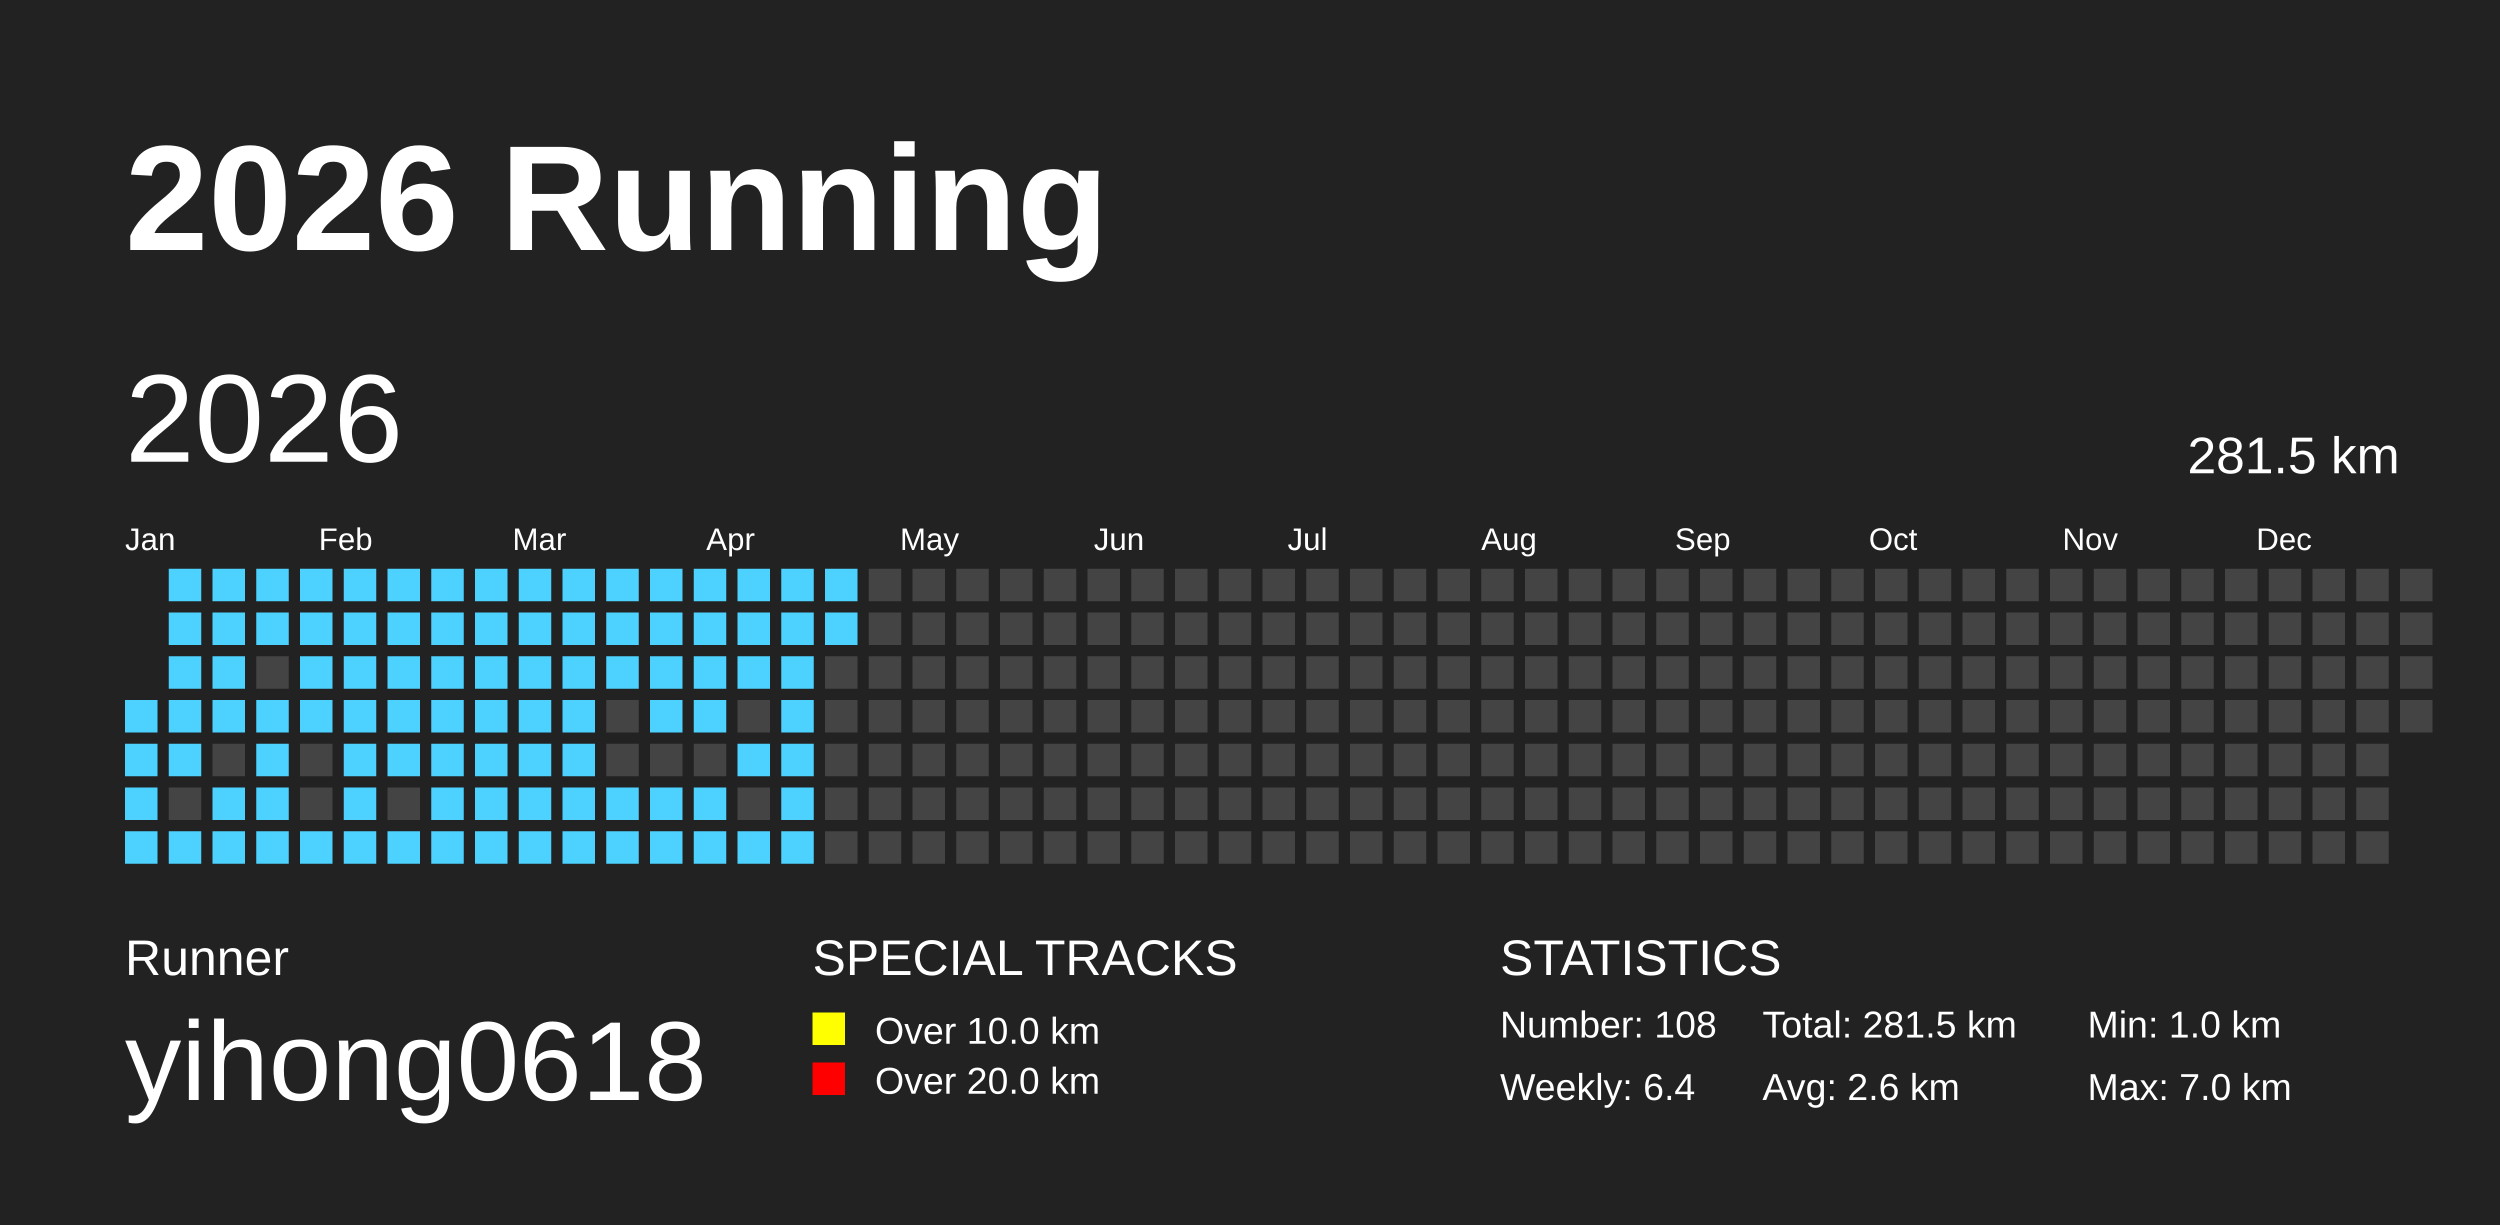
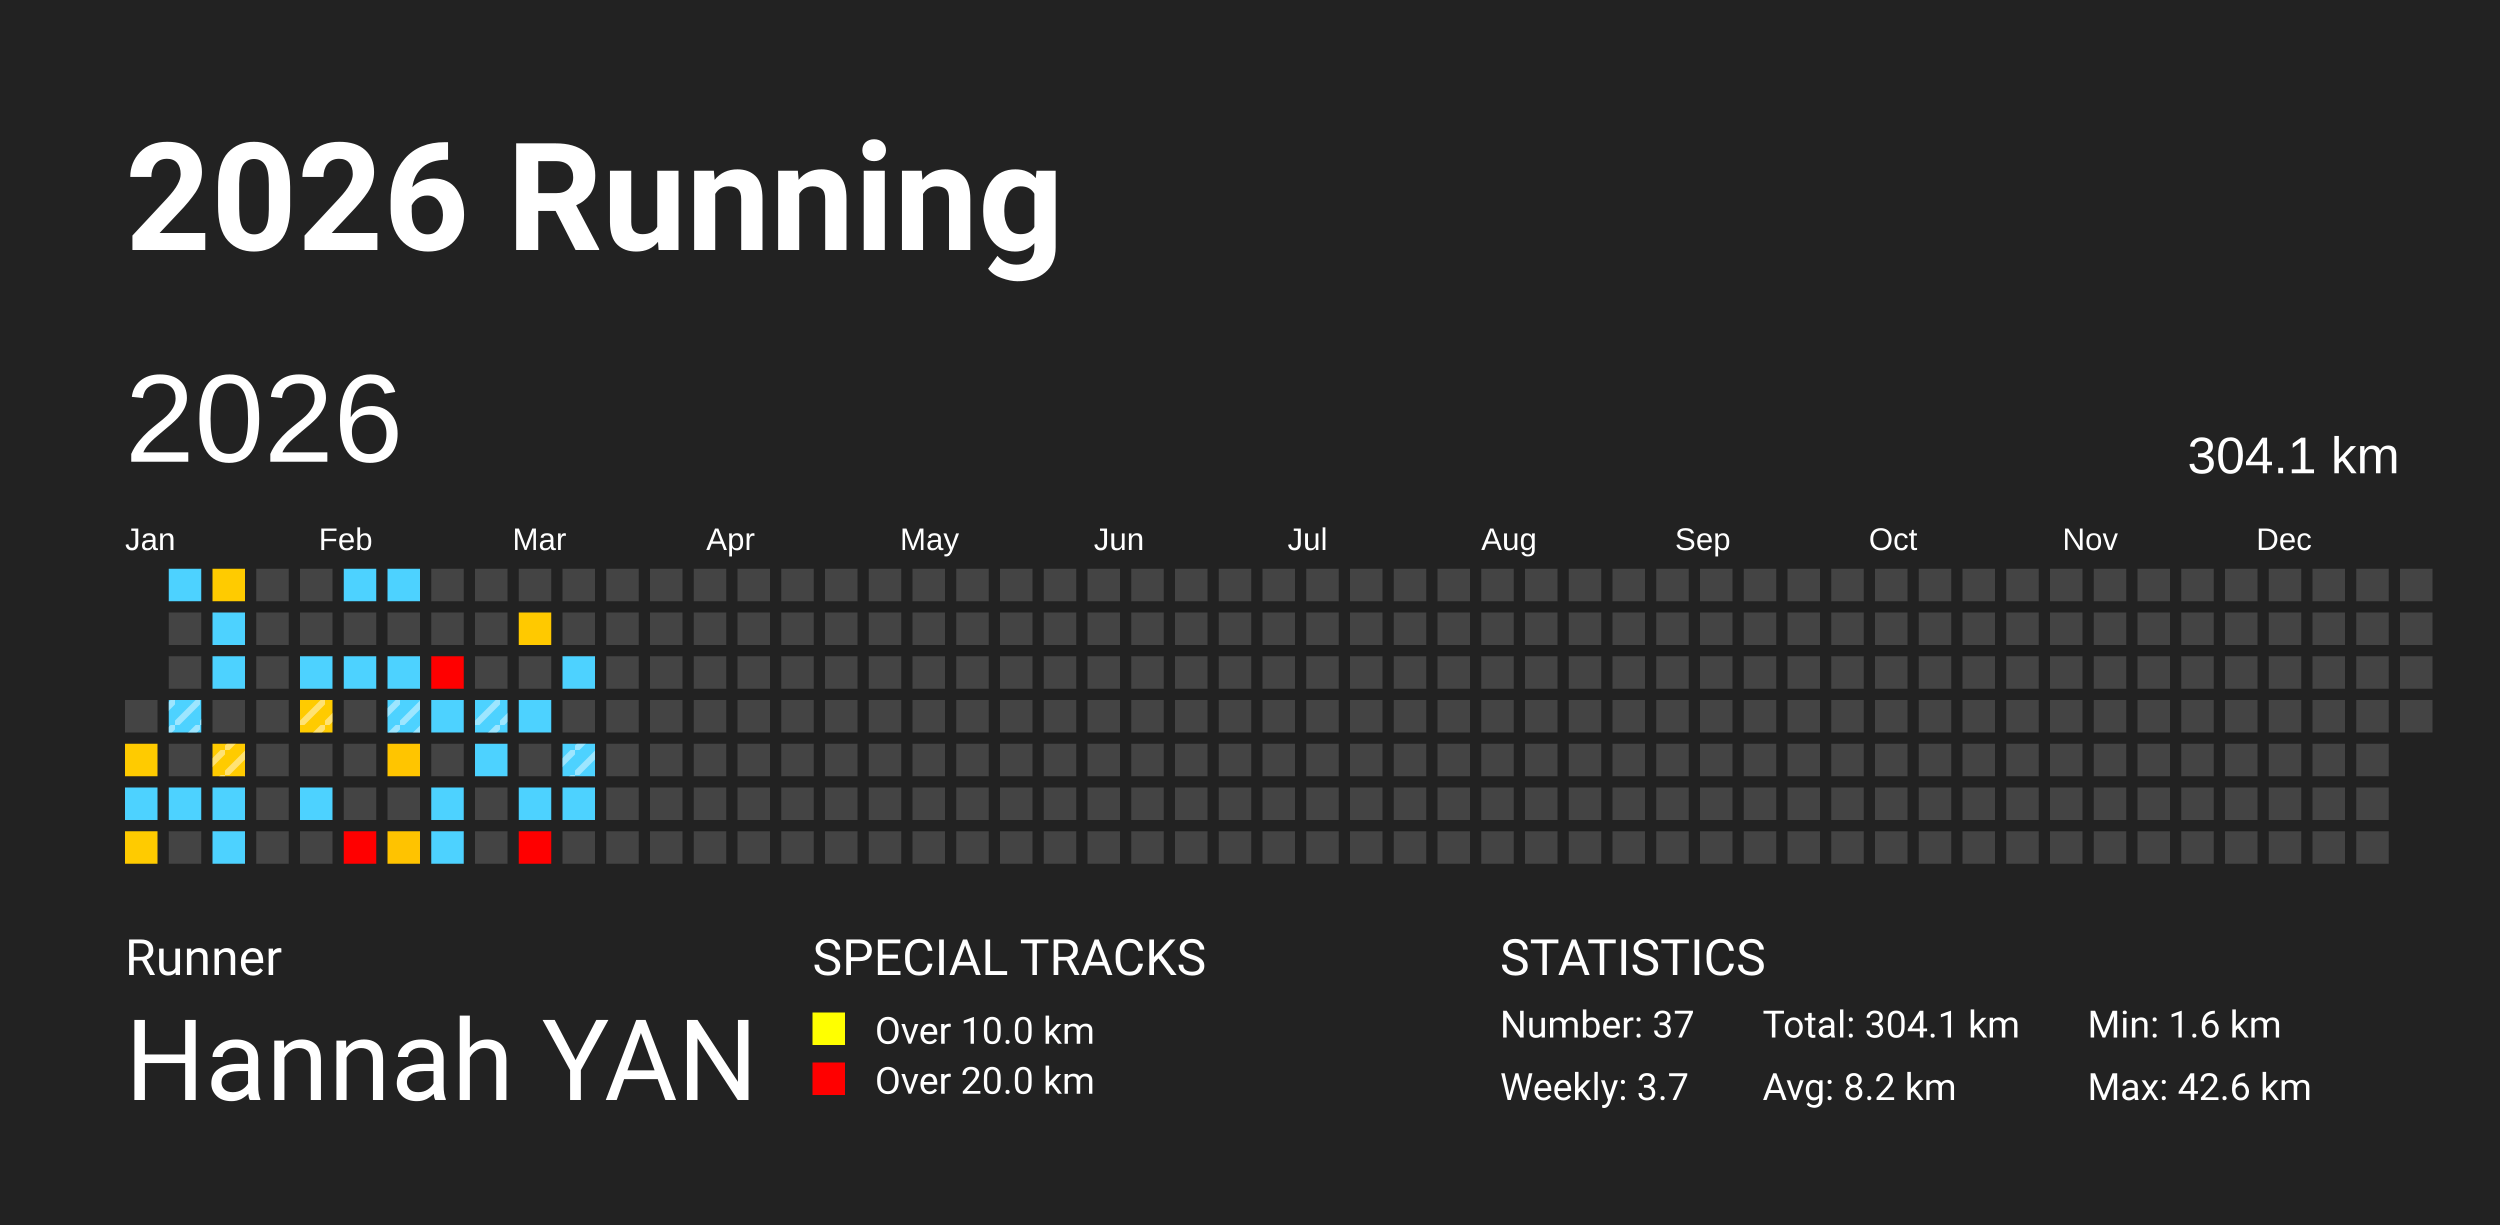
<svg xmlns="http://www.w3.org/2000/svg" baseProfile="full" height="98mm" version="1.1" viewBox="0,0,200,98" width="200mm">
-   <defs />
+   <defs>
+     <pattern height="2" id="indoor-stripe" patternUnits="userSpaceOnUse" width="2">
+       <line stroke="white" stroke-opacity="0.45" stroke-width="0.5" x1="0" x2="2" y1="2" y2="0" />
+     </pattern>
+   </defs>
  <rect fill="#222222" height="98" width="200" x="0" y="0" />
-   <text fill="#FFFFFF" style="font-size:12px; font-family:Arial; font-weight:bold;" x="10" y="20">2026 Running</text>
-   <text fill="#FFFFFF" style="font-size:4px; font-family:Arial" x="10" y="78">Runner</text>
-   <text fill="#FFFFFF" style="font-size:9px; font-family:Arial" x="10" y="88">yihong0618</text>
-   <text fill="#FFFFFF" style="font-size:4px; font-family:Arial" x="65" y="78">SPECIAL TRACKS</text>
+   <text fill="#FFFFFF" style="font-size:12px; font-family:-apple-system, BlinkMacSystemFont, 'Segoe UI', Roboto, 'Helvetica Neue', Arial, sans-serif; font-weight:bold;" x="10" y="20">2026 Running</text>
+   <text fill="#FFFFFF" style="font-size:4px; font-family:-apple-system, BlinkMacSystemFont, 'Segoe UI', Roboto, 'Helvetica Neue', Arial, sans-serif;" x="10" y="78">Runner</text>
+   <text fill="#FFFFFF" style="font-size:9px; font-family:-apple-system, BlinkMacSystemFont, 'Segoe UI', Roboto, 'Helvetica Neue', Arial, sans-serif;" x="10" y="88">Hannah YAN</text>
+   <text fill="#FFFFFF" style="font-size:4px; font-family:-apple-system, BlinkMacSystemFont, 'Segoe UI', Roboto, 'Helvetica Neue', Arial, sans-serif;" x="65" y="78">SPECIAL TRACKS</text>
  <rect fill="yellow" height="2.6" width="2.6" x="65" y="81" />
-   <text fill="#FFFFFF" style="font-size:3px; font-family:Arial" x="70" y="83.5">Over 10.0 km</text>
+   <text fill="#FFFFFF" style="font-size:3px; font-family:-apple-system, BlinkMacSystemFont, 'Segoe UI', Roboto, 'Helvetica Neue', Arial, sans-serif;" x="70" y="83.5">Over 10.0 km</text>
  <rect fill="red" height="2.6" width="2.6" x="65" y="85" />
-   <text fill="#FFFFFF" style="font-size:3px; font-family:Arial" x="70" y="87.5">Over 20.0 km</text>
-   <text fill="#FFFFFF" style="font-size:4px; font-family:Arial" x="120" y="78">STATISTICS</text>
-   <text fill="#FFFFFF" style="font-size:3px; font-family:Arial" x="120" y="83">Number: 108</text>
-   <text fill="#FFFFFF" style="font-size:3px; font-family:Arial" x="120" y="88">Weekly: 6.4</text>
-   <text fill="#FFFFFF" style="font-size:3px; font-family:Arial" x="141" y="83">Total: 281.5 km</text>
-   <text fill="#FFFFFF" style="font-size:3px; font-family:Arial" x="141" y="88">Avg: 2.6 km</text>
-   <text fill="#FFFFFF" style="font-size:3px; font-family:Arial" x="167" y="83">Min: 1.0 km</text>
-   <text fill="#FFFFFF" style="font-size:3px; font-family:Arial" x="167" y="88">Max: 7.0 km</text>
+   <text fill="#FFFFFF" style="font-size:3px; font-family:-apple-system, BlinkMacSystemFont, 'Segoe UI', Roboto, 'Helvetica Neue', Arial, sans-serif;" x="70" y="87.5">Over 20.0 km</text>
+   <text fill="#FFFFFF" style="font-size:4px; font-family:-apple-system, BlinkMacSystemFont, 'Segoe UI', Roboto, 'Helvetica Neue', Arial, sans-serif;" x="120" y="78">STATISTICS</text>
+   <text fill="#FFFFFF" style="font-size:3px; font-family:-apple-system, BlinkMacSystemFont, 'Segoe UI', Roboto, 'Helvetica Neue', Arial, sans-serif;" x="120" y="83">Number: 37</text>
+   <text fill="#FFFFFF" style="font-size:3px; font-family:-apple-system, BlinkMacSystemFont, 'Segoe UI', Roboto, 'Helvetica Neue', Arial, sans-serif;" x="120" y="88">Weekly: 3.7</text>
+   <text fill="#FFFFFF" style="font-size:3px; font-family:-apple-system, BlinkMacSystemFont, 'Segoe UI', Roboto, 'Helvetica Neue', Arial, sans-serif;" x="141" y="83">Total: 304.1 km</text>
+   <text fill="#FFFFFF" style="font-size:3px; font-family:-apple-system, BlinkMacSystemFont, 'Segoe UI', Roboto, 'Helvetica Neue', Arial, sans-serif;" x="141" y="88">Avg: 8.2 km</text>
+   <text fill="#FFFFFF" style="font-size:3px; font-family:-apple-system, BlinkMacSystemFont, 'Segoe UI', Roboto, 'Helvetica Neue', Arial, sans-serif;" x="167" y="83">Min: 1.6 km</text>
+   <text fill="#FFFFFF" style="font-size:3px; font-family:-apple-system, BlinkMacSystemFont, 'Segoe UI', Roboto, 'Helvetica Neue', Arial, sans-serif;" x="167" y="88">Max: 42.6 km</text>
  <text dominant-baseline="hanging" fill="#FFFFFF" style="font-size:10.0px; font-family:Arial;" x="10" y="30">2026</text>
-   <text dominant-baseline="hanging" fill="#FFFFFF" style="font-size:4.125px; font-family:Arial;" x="175" y="35">281.5 km</text>
+   <text dominant-baseline="hanging" fill="#FFFFFF" style="font-size:4.125px; font-family:Arial;" x="175" y="35">304.1 km</text>
  <text fill="#FFFFFF" style="font-size:2.5px; font-family:Arial" x="10.0" y="44">Jan</text>
  <text fill="#FFFFFF" style="font-size:2.5px; font-family:Arial" x="25.5" y="44">Feb</text>
  <text fill="#FFFFFF" style="font-size:2.5px; font-family:Arial" x="41.0" y="44">Mar</text>
  <text fill="#FFFFFF" style="font-size:2.5px; font-family:Arial" x="56.5" y="44">Apr</text>
  <text fill="#FFFFFF" style="font-size:2.5px; font-family:Arial" x="72.0" y="44">May</text>
  <text fill="#FFFFFF" style="font-size:2.5px; font-family:Arial" x="87.5" y="44">Jun</text>
  <text fill="#FFFFFF" style="font-size:2.5px; font-family:Arial" x="103.0" y="44">Jul</text>
  <text fill="#FFFFFF" style="font-size:2.5px; font-family:Arial" x="118.5" y="44">Aug</text>
  <text fill="#FFFFFF" style="font-size:2.5px; font-family:Arial" x="134.0" y="44">Sep</text>
  <text fill="#FFFFFF" style="font-size:2.5px; font-family:Arial" x="149.5" y="44">Oct</text>
  <text fill="#FFFFFF" style="font-size:2.5px; font-family:Arial" x="165.0" y="44">Nov</text>
  <text fill="#FFFFFF" style="font-size:2.5px; font-family:Arial" x="180.5" y="44">Dec</text>
-   <rect fill="#4DD2FF" height="2.6" width="2.6" x="10.0" y="56.0" />
-   <rect fill="#4DD2FF" height="2.6" width="2.6" x="10.0" y="59.5" />
-   <rect fill="#4DD2FF" height="2.6" width="2.6" x="10.0" y="63.0" />
-   <rect fill="#4DD2FF" height="2.6" width="2.6" x="10.0" y="66.5" />
-   <rect fill="#4DD2FF" height="2.6" width="2.6" x="13.5" y="45.5" />
-   <rect fill="#4DD2FF" height="2.6" width="2.6" x="13.5" y="49.0" />
-   <rect fill="#4DD2FF" height="2.6" width="2.6" x="13.5" y="52.5" />
-   <rect fill="#4DD2FF" height="2.6" width="2.6" x="13.5" y="56.0" />
-   <rect fill="#4DD2FF" height="2.6" width="2.6" x="13.5" y="59.5" />
-   <rect fill="#444444" height="2.6" width="2.6" x="13.5" y="63.0" />
-   <rect fill="#4DD2FF" height="2.6" width="2.6" x="13.5" y="66.5" />
-   <rect fill="#4DD2FF" height="2.6" width="2.6" x="17.0" y="45.5" />
-   <rect fill="#4DD2FF" height="2.6" width="2.6" x="17.0" y="49.0" />
-   <rect fill="#4DD2FF" height="2.6" width="2.6" x="17.0" y="52.5" />
-   <rect fill="#4DD2FF" height="2.6" width="2.6" x="17.0" y="56.0" />
-   <rect fill="#444444" height="2.6" width="2.6" x="17.0" y="59.5" />
-   <rect fill="#4DD2FF" height="2.6" width="2.6" x="17.0" y="63.0" />
-   <rect fill="#4DD2FF" height="2.6" width="2.6" x="17.0" y="66.5" />
-   <rect fill="#4DD2FF" height="2.6" width="2.6" x="20.5" y="45.5" />
-   <rect fill="#4DD2FF" height="2.6" width="2.6" x="20.5" y="49.0" />
+   <rect fill="#444444" height="2.6" width="2.6" x="10.0" y="56.0" />
+   <rect fill="#ffcb00" height="2.6" width="2.6" x="10.0" y="59.5" />
+   <rect fill="#4dd2ff" height="2.6" width="2.6" x="10.0" y="63.0" />
+   <rect fill="#ffcb00" height="2.6" width="2.6" x="10.0" y="66.5" />
+   <rect fill="#4dd2ff" height="2.6" width="2.6" x="13.5" y="45.5" />
+   <rect fill="#444444" height="2.6" width="2.6" x="13.5" y="49.0" />
+   <rect fill="#444444" height="2.6" width="2.6" x="13.5" y="52.5" />
+   <rect fill="#4dd2ff" height="2.6" width="2.6" x="13.5" y="56.0" />
+   <rect fill="url(#indoor-stripe)" height="2.6" style="pointer-events: none;" width="2.6" x="13.5" y="56.0" />
+   <rect fill="#444444" height="2.6" width="2.6" x="13.5" y="59.5" />
+   <rect fill="#4dd2ff" height="2.6" width="2.6" x="13.5" y="63.0" />
+   <rect fill="#444444" height="2.6" width="2.6" x="13.5" y="66.5" />
+   <rect fill="#ffcb00" height="2.6" width="2.6" x="17.0" y="45.5" />
+   <rect fill="#4dd2ff" height="2.6" width="2.6" x="17.0" y="49.0" />
+   <rect fill="#4dd2ff" height="2.6" width="2.6" x="17.0" y="52.5" />
+   <rect fill="#444444" height="2.6" width="2.6" x="17.0" y="56.0" />
+   <rect fill="#ffcb00" height="2.6" width="2.6" x="17.0" y="59.5" />
+   <rect fill="url(#indoor-stripe)" height="2.6" style="pointer-events: none;" width="2.6" x="17.0" y="59.5" />
+   <rect fill="#4dd2ff" height="2.6" width="2.6" x="17.0" y="63.0" />
+   <rect fill="#4dd2ff" height="2.6" width="2.6" x="17.0" y="66.5" />
+   <rect fill="#444444" height="2.6" width="2.6" x="20.5" y="45.5" />
+   <rect fill="#444444" height="2.6" width="2.6" x="20.5" y="49.0" />
  <rect fill="#444444" height="2.6" width="2.6" x="20.5" y="52.5" />
-   <rect fill="#4DD2FF" height="2.6" width="2.6" x="20.5" y="56.0" />
-   <rect fill="#4DD2FF" height="2.6" width="2.6" x="20.5" y="59.5" />
-   <rect fill="#4DD2FF" height="2.6" width="2.6" x="20.5" y="63.0" />
-   <rect fill="#4DD2FF" height="2.6" width="2.6" x="20.5" y="66.5" />
-   <rect fill="#4DD2FF" height="2.6" width="2.6" x="24.0" y="45.5" />
-   <rect fill="#4DD2FF" height="2.6" width="2.6" x="24.0" y="49.0" />
-   <rect fill="#4DD2FF" height="2.6" width="2.6" x="24.0" y="52.5" />
-   <rect fill="#4DD2FF" height="2.6" width="2.6" x="24.0" y="56.0" />
+   <rect fill="#444444" height="2.6" width="2.6" x="20.5" y="56.0" />
+   <rect fill="#444444" height="2.6" width="2.6" x="20.5" y="59.5" />
+   <rect fill="#444444" height="2.6" width="2.6" x="20.5" y="63.0" />
+   <rect fill="#444444" height="2.6" width="2.6" x="20.5" y="66.5" />
+   <rect fill="#444444" height="2.6" width="2.6" x="24.0" y="45.5" />
+   <rect fill="#444444" height="2.6" width="2.6" x="24.0" y="49.0" />
+   <rect fill="#4dd2ff" height="2.6" width="2.6" x="24.0" y="52.5" />
+   <rect fill="#ffcb00" height="2.6" width="2.6" x="24.0" y="56.0" />
+   <rect fill="url(#indoor-stripe)" height="2.6" style="pointer-events: none;" width="2.6" x="24.0" y="56.0" />
  <rect fill="#444444" height="2.6" width="2.6" x="24.0" y="59.5" />
-   <rect fill="#444444" height="2.6" width="2.6" x="24.0" y="63.0" />
-   <rect fill="#4DD2FF" height="2.6" width="2.6" x="24.0" y="66.5" />
-   <rect fill="#4DD2FF" height="2.6" width="2.6" x="27.5" y="45.5" />
-   <rect fill="#4DD2FF" height="2.6" width="2.6" x="27.5" y="49.0" />
-   <rect fill="#4DD2FF" height="2.6" width="2.6" x="27.5" y="52.5" />
-   <rect fill="#4DD2FF" height="2.6" width="2.6" x="27.5" y="56.0" />
-   <rect fill="#4DD2FF" height="2.6" width="2.6" x="27.5" y="59.5" />
-   <rect fill="#4DD2FF" height="2.6" width="2.6" x="27.5" y="63.0" />
-   <rect fill="#4DD2FF" height="2.6" width="2.6" x="27.5" y="66.5" />
-   <rect fill="#4DD2FF" height="2.6" width="2.6" x="31.0" y="45.5" />
-   <rect fill="#4DD2FF" height="2.6" width="2.6" x="31.0" y="49.0" />
-   <rect fill="#4DD2FF" height="2.6" width="2.6" x="31.0" y="52.5" />
-   <rect fill="#4DD2FF" height="2.6" width="2.6" x="31.0" y="56.0" />
-   <rect fill="#4DD2FF" height="2.6" width="2.6" x="31.0" y="59.5" />
+   <rect fill="#4dd2ff" height="2.6" width="2.6" x="24.0" y="63.0" />
+   <rect fill="#444444" height="2.6" width="2.6" x="24.0" y="66.5" />
+   <rect fill="#4dd2ff" height="2.6" width="2.6" x="27.5" y="45.5" />
+   <rect fill="#444444" height="2.6" width="2.6" x="27.5" y="49.0" />
+   <rect fill="#4dd2ff" height="2.6" width="2.6" x="27.5" y="52.5" />
+   <rect fill="#444444" height="2.6" width="2.6" x="27.5" y="56.0" />
+   <rect fill="#444444" height="2.6" width="2.6" x="27.5" y="59.5" />
+   <rect fill="#444444" height="2.6" width="2.6" x="27.5" y="63.0" />
+   <rect fill="red" height="2.6" width="2.6" x="27.5" y="66.5" />
+   <rect fill="#4dd2ff" height="2.6" width="2.6" x="31.0" y="45.5" />
+   <rect fill="#444444" height="2.6" width="2.6" x="31.0" y="49.0" />
+   <rect fill="#4dd2ff" height="2.6" width="2.6" x="31.0" y="52.5" />
+   <rect fill="#4dd2ff" height="2.6" width="2.6" x="31.0" y="56.0" />
+   <rect fill="url(#indoor-stripe)" height="2.6" style="pointer-events: none;" width="2.6" x="31.0" y="56.0" />
+   <rect fill="#ffc500" height="2.6" width="2.6" x="31.0" y="59.5" />
  <rect fill="#444444" height="2.6" width="2.6" x="31.0" y="63.0" />
-   <rect fill="#4DD2FF" height="2.6" width="2.6" x="31.0" y="66.5" />
-   <rect fill="#4DD2FF" height="2.6" width="2.6" x="34.5" y="45.5" />
-   <rect fill="#4DD2FF" height="2.6" width="2.6" x="34.5" y="49.0" />
-   <rect fill="#4DD2FF" height="2.6" width="2.6" x="34.5" y="52.5" />
-   <rect fill="#4DD2FF" height="2.6" width="2.6" x="34.5" y="56.0" />
-   <rect fill="#4DD2FF" height="2.6" width="2.6" x="34.5" y="59.5" />
-   <rect fill="#4DD2FF" height="2.6" width="2.6" x="34.5" y="63.0" />
-   <rect fill="#4DD2FF" height="2.6" width="2.6" x="34.5" y="66.5" />
-   <rect fill="#4DD2FF" height="2.6" width="2.6" x="38.0" y="45.5" />
-   <rect fill="#4DD2FF" height="2.6" width="2.6" x="38.0" y="49.0" />
-   <rect fill="#4DD2FF" height="2.6" width="2.6" x="38.0" y="52.5" />
-   <rect fill="#4DD2FF" height="2.6" width="2.6" x="38.0" y="56.0" />
-   <rect fill="#4DD2FF" height="2.6" width="2.6" x="38.0" y="59.5" />
-   <rect fill="#4DD2FF" height="2.6" width="2.6" x="38.0" y="63.0" />
-   <rect fill="#4DD2FF" height="2.6" width="2.6" x="38.0" y="66.5" />
-   <rect fill="#4DD2FF" height="2.6" width="2.6" x="41.5" y="45.5" />
-   <rect fill="#4DD2FF" height="2.6" width="2.6" x="41.5" y="49.0" />
-   <rect fill="#4DD2FF" height="2.6" width="2.6" x="41.5" y="52.5" />
-   <rect fill="#4DD2FF" height="2.6" width="2.6" x="41.5" y="56.0" />
-   <rect fill="#4DD2FF" height="2.6" width="2.6" x="41.5" y="59.5" />
-   <rect fill="#4DD2FF" height="2.6" width="2.6" x="41.5" y="63.0" />
-   <rect fill="#4DD2FF" height="2.6" width="2.6" x="41.5" y="66.5" />
-   <rect fill="#4DD2FF" height="2.6" width="2.6" x="45.0" y="45.5" />
-   <rect fill="#4DD2FF" height="2.6" width="2.6" x="45.0" y="49.0" />
-   <rect fill="#4DD2FF" height="2.6" width="2.6" x="45.0" y="52.5" />
-   <rect fill="#4DD2FF" height="2.6" width="2.6" x="45.0" y="56.0" />
-   <rect fill="#4DD2FF" height="2.6" width="2.6" x="45.0" y="59.5" />
-   <rect fill="#4DD2FF" height="2.6" width="2.6" x="45.0" y="63.0" />
-   <rect fill="#4DD2FF" height="2.6" width="2.6" x="45.0" y="66.5" />
-   <rect fill="#4DD2FF" height="2.6" width="2.6" x="48.5" y="45.5" />
-   <rect fill="#4DD2FF" height="2.6" width="2.6" x="48.5" y="49.0" />
-   <rect fill="#4DD2FF" height="2.6" width="2.6" x="48.5" y="52.5" />
+   <rect fill="#ffc300" height="2.6" width="2.6" x="31.0" y="66.5" />
+   <rect fill="#444444" height="2.6" width="2.6" x="34.5" y="45.5" />
+   <rect fill="#444444" height="2.6" width="2.6" x="34.5" y="49.0" />
+   <rect fill="red" height="2.6" width="2.6" x="34.5" y="52.5" />
+   <rect fill="#4dd2ff" height="2.6" width="2.6" x="34.5" y="56.0" />
+   <rect fill="#444444" height="2.6" width="2.6" x="34.5" y="59.5" />
+   <rect fill="#4dd2ff" height="2.6" width="2.6" x="34.5" y="63.0" />
+   <rect fill="#4dd2ff" height="2.6" width="2.6" x="34.5" y="66.5" />
+   <rect fill="#444444" height="2.6" width="2.6" x="38.0" y="45.5" />
+   <rect fill="#444444" height="2.6" width="2.6" x="38.0" y="49.0" />
+   <rect fill="#444444" height="2.6" width="2.6" x="38.0" y="52.5" />
+   <rect fill="#4dd2ff" height="2.6" width="2.6" x="38.0" y="56.0" />
+   <rect fill="url(#indoor-stripe)" height="2.6" style="pointer-events: none;" width="2.6" x="38.0" y="56.0" />
+   <rect fill="#4dd2ff" height="2.6" width="2.6" x="38.0" y="59.5" />
+   <rect fill="#444444" height="2.6" width="2.6" x="38.0" y="63.0" />
+   <rect fill="#444444" height="2.6" width="2.6" x="38.0" y="66.5" />
+   <rect fill="#444444" height="2.6" width="2.6" x="41.5" y="45.5" />
+   <rect fill="#ffc900" height="2.6" width="2.6" x="41.5" y="49.0" />
+   <rect fill="#444444" height="2.6" width="2.6" x="41.5" y="52.5" />
+   <rect fill="#4dd2ff" height="2.6" width="2.6" x="41.5" y="56.0" />
+   <rect fill="#444444" height="2.6" width="2.6" x="41.5" y="59.5" />
+   <rect fill="#4dd2ff" height="2.6" width="2.6" x="41.5" y="63.0" />
+   <rect fill="red" height="2.6" width="2.6" x="41.5" y="66.5" />
+   <rect fill="#444444" height="2.6" width="2.6" x="45.0" y="45.5" />
+   <rect fill="#444444" height="2.6" width="2.6" x="45.0" y="49.0" />
+   <rect fill="#4dd2ff" height="2.6" width="2.6" x="45.0" y="52.5" />
+   <rect fill="#444444" height="2.6" width="2.6" x="45.0" y="56.0" />
+   <rect fill="#4dd2ff" height="2.6" width="2.6" x="45.0" y="59.5" />
+   <rect fill="url(#indoor-stripe)" height="2.6" style="pointer-events: none;" width="2.6" x="45.0" y="59.5" />
+   <rect fill="#4dd2ff" height="2.6" width="2.6" x="45.0" y="63.0" />
+   <rect fill="#444444" height="2.6" width="2.6" x="45.0" y="66.5" />
+   <rect fill="#444444" height="2.6" width="2.6" x="48.5" y="45.5" />
+   <rect fill="#444444" height="2.6" width="2.6" x="48.5" y="49.0" />
+   <rect fill="#444444" height="2.6" width="2.6" x="48.5" y="52.5" />
  <rect fill="#444444" height="2.6" width="2.6" x="48.5" y="56.0" />
  <rect fill="#444444" height="2.6" width="2.6" x="48.5" y="59.5" />
-   <rect fill="#4DD2FF" height="2.6" width="2.6" x="48.5" y="63.0" />
-   <rect fill="#4DD2FF" height="2.6" width="2.6" x="48.5" y="66.5" />
-   <rect fill="#4DD2FF" height="2.6" width="2.6" x="52.0" y="45.5" />
-   <rect fill="#4DD2FF" height="2.6" width="2.6" x="52.0" y="49.0" />
-   <rect fill="#4DD2FF" height="2.6" width="2.6" x="52.0" y="52.5" />
-   <rect fill="#4DD2FF" height="2.6" width="2.6" x="52.0" y="56.0" />
+   <rect fill="#444444" height="2.6" width="2.6" x="48.5" y="63.0" />
+   <rect fill="#444444" height="2.6" width="2.6" x="48.5" y="66.5" />
+   <rect fill="#444444" height="2.6" width="2.6" x="52.0" y="45.5" />
+   <rect fill="#444444" height="2.6" width="2.6" x="52.0" y="49.0" />
+   <rect fill="#444444" height="2.6" width="2.6" x="52.0" y="52.5" />
+   <rect fill="#444444" height="2.6" width="2.6" x="52.0" y="56.0" />
  <rect fill="#444444" height="2.6" width="2.6" x="52.0" y="59.5" />
-   <rect fill="#4DD2FF" height="2.6" width="2.6" x="52.0" y="63.0" />
-   <rect fill="#4DD2FF" height="2.6" width="2.6" x="52.0" y="66.5" />
-   <rect fill="#4DD2FF" height="2.6" width="2.6" x="55.5" y="45.5" />
-   <rect fill="#4DD2FF" height="2.6" width="2.6" x="55.5" y="49.0" />
-   <rect fill="#4DD2FF" height="2.6" width="2.6" x="55.5" y="52.5" />
-   <rect fill="#4DD2FF" height="2.6" width="2.6" x="55.5" y="56.0" />
+   <rect fill="#444444" height="2.6" width="2.6" x="52.0" y="63.0" />
+   <rect fill="#444444" height="2.6" width="2.6" x="52.0" y="66.5" />
+   <rect fill="#444444" height="2.6" width="2.6" x="55.5" y="45.5" />
+   <rect fill="#444444" height="2.6" width="2.6" x="55.5" y="49.0" />
+   <rect fill="#444444" height="2.6" width="2.6" x="55.5" y="52.5" />
+   <rect fill="#444444" height="2.6" width="2.6" x="55.5" y="56.0" />
  <rect fill="#444444" height="2.6" width="2.6" x="55.5" y="59.5" />
-   <rect fill="#4DD2FF" height="2.6" width="2.6" x="55.5" y="63.0" />
-   <rect fill="#4DD2FF" height="2.6" width="2.6" x="55.5" y="66.5" />
-   <rect fill="#4DD2FF" height="2.6" width="2.6" x="59.0" y="45.5" />
-   <rect fill="#4DD2FF" height="2.6" width="2.6" x="59.0" y="49.0" />
-   <rect fill="#4DD2FF" height="2.6" width="2.6" x="59.0" y="52.5" />
+   <rect fill="#444444" height="2.6" width="2.6" x="55.5" y="63.0" />
+   <rect fill="#444444" height="2.6" width="2.6" x="55.5" y="66.5" />
+   <rect fill="#444444" height="2.6" width="2.6" x="59.0" y="45.5" />
+   <rect fill="#444444" height="2.6" width="2.6" x="59.0" y="49.0" />
+   <rect fill="#444444" height="2.6" width="2.6" x="59.0" y="52.5" />
  <rect fill="#444444" height="2.6" width="2.6" x="59.0" y="56.0" />
-   <rect fill="#4DD2FF" height="2.6" width="2.6" x="59.0" y="59.5" />
+   <rect fill="#444444" height="2.6" width="2.6" x="59.0" y="59.5" />
  <rect fill="#444444" height="2.6" width="2.6" x="59.0" y="63.0" />
-   <rect fill="#4DD2FF" height="2.6" width="2.6" x="59.0" y="66.5" />
-   <rect fill="#4DD2FF" height="2.6" width="2.6" x="62.5" y="45.5" />
-   <rect fill="#4DD2FF" height="2.6" width="2.6" x="62.5" y="49.0" />
-   <rect fill="#4DD2FF" height="2.6" width="2.6" x="62.5" y="52.5" />
-   <rect fill="#4DD2FF" height="2.6" width="2.6" x="62.5" y="56.0" />
-   <rect fill="#4DD2FF" height="2.6" width="2.6" x="62.5" y="59.5" />
-   <rect fill="#4DD2FF" height="2.6" width="2.6" x="62.5" y="63.0" />
-   <rect fill="#4DD2FF" height="2.6" width="2.6" x="62.5" y="66.5" />
-   <rect fill="#4DD2FF" height="2.6" width="2.6" x="66.0" y="45.5" />
-   <rect fill="#4DD2FF" height="2.6" width="2.6" x="66.0" y="49.0" />
+   <rect fill="#444444" height="2.6" width="2.6" x="59.0" y="66.5" />
+   <rect fill="#444444" height="2.6" width="2.6" x="62.5" y="45.5" />
+   <rect fill="#444444" height="2.6" width="2.6" x="62.5" y="49.0" />
+   <rect fill="#444444" height="2.6" width="2.6" x="62.5" y="52.5" />
+   <rect fill="#444444" height="2.6" width="2.6" x="62.5" y="56.0" />
+   <rect fill="#444444" height="2.6" width="2.6" x="62.5" y="59.5" />
+   <rect fill="#444444" height="2.6" width="2.6" x="62.5" y="63.0" />
+   <rect fill="#444444" height="2.6" width="2.6" x="62.5" y="66.5" />
+   <rect fill="#444444" height="2.6" width="2.6" x="66.0" y="45.5" />
+   <rect fill="#444444" height="2.6" width="2.6" x="66.0" y="49.0" />
  <rect fill="#444444" height="2.6" width="2.6" x="66.0" y="52.5" />
  <rect fill="#444444" height="2.6" width="2.6" x="66.0" y="56.0" />
  <rect fill="#444444" height="2.6" width="2.6" x="66.0" y="59.5" />
  <rect fill="#444444" height="2.6" width="2.6" x="66.0" y="63.0" />
  <rect fill="#444444" height="2.6" width="2.6" x="66.0" y="66.5" />
  <rect fill="#444444" height="2.6" width="2.6" x="69.5" y="45.5" />
  <rect fill="#444444" height="2.6" width="2.6" x="69.5" y="49.0" />
  <rect fill="#444444" height="2.6" width="2.6" x="69.5" y="52.5" />
  <rect fill="#444444" height="2.6" width="2.6" x="69.5" y="56.0" />
  <rect fill="#444444" height="2.6" width="2.6" x="69.5" y="59.5" />
  <rect fill="#444444" height="2.6" width="2.6" x="69.5" y="63.0" />
  <rect fill="#444444" height="2.6" width="2.6" x="69.5" y="66.5" />
  <rect fill="#444444" height="2.6" width="2.6" x="73.0" y="45.5" />
  <rect fill="#444444" height="2.6" width="2.6" x="73.0" y="49.0" />
  <rect fill="#444444" height="2.6" width="2.6" x="73.0" y="52.5" />
  <rect fill="#444444" height="2.6" width="2.6" x="73.0" y="56.0" />
  <rect fill="#444444" height="2.6" width="2.6" x="73.0" y="59.5" />
  <rect fill="#444444" height="2.6" width="2.6" x="73.0" y="63.0" />
  <rect fill="#444444" height="2.6" width="2.6" x="73.0" y="66.5" />
  <rect fill="#444444" height="2.6" width="2.6" x="76.5" y="45.5" />
  <rect fill="#444444" height="2.6" width="2.6" x="76.5" y="49.0" />
  <rect fill="#444444" height="2.6" width="2.6" x="76.5" y="52.5" />
  <rect fill="#444444" height="2.6" width="2.6" x="76.5" y="56.0" />
  <rect fill="#444444" height="2.6" width="2.6" x="76.5" y="59.5" />
  <rect fill="#444444" height="2.6" width="2.6" x="76.5" y="63.0" />
  <rect fill="#444444" height="2.6" width="2.6" x="76.5" y="66.5" />
  <rect fill="#444444" height="2.6" width="2.6" x="80.0" y="45.5" />
  <rect fill="#444444" height="2.6" width="2.6" x="80.0" y="49.0" />
  <rect fill="#444444" height="2.6" width="2.6" x="80.0" y="52.5" />
  <rect fill="#444444" height="2.6" width="2.6" x="80.0" y="56.0" />
  <rect fill="#444444" height="2.6" width="2.6" x="80.0" y="59.5" />
  <rect fill="#444444" height="2.6" width="2.6" x="80.0" y="63.0" />
  <rect fill="#444444" height="2.6" width="2.6" x="80.0" y="66.5" />
  <rect fill="#444444" height="2.6" width="2.6" x="83.5" y="45.5" />
  <rect fill="#444444" height="2.6" width="2.6" x="83.5" y="49.0" />
  <rect fill="#444444" height="2.6" width="2.6" x="83.5" y="52.5" />
  <rect fill="#444444" height="2.6" width="2.6" x="83.5" y="56.0" />
  <rect fill="#444444" height="2.6" width="2.6" x="83.5" y="59.5" />
  <rect fill="#444444" height="2.6" width="2.6" x="83.5" y="63.0" />
  <rect fill="#444444" height="2.6" width="2.6" x="83.5" y="66.5" />
  <rect fill="#444444" height="2.6" width="2.6" x="87.0" y="45.5" />
  <rect fill="#444444" height="2.6" width="2.6" x="87.0" y="49.0" />
  <rect fill="#444444" height="2.6" width="2.6" x="87.0" y="52.5" />
  <rect fill="#444444" height="2.6" width="2.6" x="87.0" y="56.0" />
  <rect fill="#444444" height="2.6" width="2.6" x="87.0" y="59.5" />
  <rect fill="#444444" height="2.6" width="2.6" x="87.0" y="63.0" />
  <rect fill="#444444" height="2.6" width="2.6" x="87.0" y="66.5" />
  <rect fill="#444444" height="2.6" width="2.6" x="90.5" y="45.5" />
  <rect fill="#444444" height="2.6" width="2.6" x="90.5" y="49.0" />
  <rect fill="#444444" height="2.6" width="2.6" x="90.5" y="52.5" />
  <rect fill="#444444" height="2.6" width="2.6" x="90.5" y="56.0" />
  <rect fill="#444444" height="2.6" width="2.6" x="90.5" y="59.5" />
  <rect fill="#444444" height="2.6" width="2.6" x="90.5" y="63.0" />
  <rect fill="#444444" height="2.6" width="2.6" x="90.5" y="66.5" />
  <rect fill="#444444" height="2.6" width="2.6" x="94.0" y="45.5" />
  <rect fill="#444444" height="2.6" width="2.6" x="94.0" y="49.0" />
  <rect fill="#444444" height="2.6" width="2.6" x="94.0" y="52.5" />
  <rect fill="#444444" height="2.6" width="2.6" x="94.0" y="56.0" />
  <rect fill="#444444" height="2.6" width="2.6" x="94.0" y="59.5" />
  <rect fill="#444444" height="2.6" width="2.6" x="94.0" y="63.0" />
  <rect fill="#444444" height="2.6" width="2.6" x="94.0" y="66.5" />
  <rect fill="#444444" height="2.6" width="2.6" x="97.5" y="45.5" />
  <rect fill="#444444" height="2.6" width="2.6" x="97.5" y="49.0" />
  <rect fill="#444444" height="2.6" width="2.6" x="97.5" y="52.5" />
  <rect fill="#444444" height="2.6" width="2.6" x="97.5" y="56.0" />
  <rect fill="#444444" height="2.6" width="2.6" x="97.5" y="59.5" />
  <rect fill="#444444" height="2.6" width="2.6" x="97.5" y="63.0" />
  <rect fill="#444444" height="2.6" width="2.6" x="97.5" y="66.5" />
  <rect fill="#444444" height="2.6" width="2.6" x="101.0" y="45.5" />
  <rect fill="#444444" height="2.6" width="2.6" x="101.0" y="49.0" />
  <rect fill="#444444" height="2.6" width="2.6" x="101.0" y="52.5" />
  <rect fill="#444444" height="2.6" width="2.6" x="101.0" y="56.0" />
  <rect fill="#444444" height="2.6" width="2.6" x="101.0" y="59.5" />
  <rect fill="#444444" height="2.6" width="2.6" x="101.0" y="63.0" />
  <rect fill="#444444" height="2.6" width="2.6" x="101.0" y="66.5" />
  <rect fill="#444444" height="2.6" width="2.6" x="104.5" y="45.5" />
  <rect fill="#444444" height="2.6" width="2.6" x="104.5" y="49.0" />
  <rect fill="#444444" height="2.6" width="2.6" x="104.5" y="52.5" />
  <rect fill="#444444" height="2.6" width="2.6" x="104.5" y="56.0" />
  <rect fill="#444444" height="2.6" width="2.6" x="104.5" y="59.5" />
  <rect fill="#444444" height="2.6" width="2.6" x="104.5" y="63.0" />
  <rect fill="#444444" height="2.6" width="2.6" x="104.5" y="66.5" />
  <rect fill="#444444" height="2.6" width="2.6" x="108.0" y="45.5" />
  <rect fill="#444444" height="2.6" width="2.6" x="108.0" y="49.0" />
  <rect fill="#444444" height="2.6" width="2.6" x="108.0" y="52.5" />
  <rect fill="#444444" height="2.6" width="2.6" x="108.0" y="56.0" />
  <rect fill="#444444" height="2.6" width="2.6" x="108.0" y="59.5" />
  <rect fill="#444444" height="2.6" width="2.6" x="108.0" y="63.0" />
  <rect fill="#444444" height="2.6" width="2.6" x="108.0" y="66.5" />
  <rect fill="#444444" height="2.6" width="2.6" x="111.5" y="45.5" />
  <rect fill="#444444" height="2.6" width="2.6" x="111.5" y="49.0" />
  <rect fill="#444444" height="2.6" width="2.6" x="111.5" y="52.5" />
  <rect fill="#444444" height="2.6" width="2.6" x="111.5" y="56.0" />
  <rect fill="#444444" height="2.6" width="2.6" x="111.5" y="59.5" />
  <rect fill="#444444" height="2.6" width="2.6" x="111.5" y="63.0" />
  <rect fill="#444444" height="2.6" width="2.6" x="111.5" y="66.5" />
  <rect fill="#444444" height="2.6" width="2.6" x="115.0" y="45.5" />
  <rect fill="#444444" height="2.6" width="2.6" x="115.0" y="49.0" />
  <rect fill="#444444" height="2.6" width="2.6" x="115.0" y="52.5" />
  <rect fill="#444444" height="2.6" width="2.6" x="115.0" y="56.0" />
  <rect fill="#444444" height="2.6" width="2.6" x="115.0" y="59.5" />
  <rect fill="#444444" height="2.6" width="2.6" x="115.0" y="63.0" />
  <rect fill="#444444" height="2.6" width="2.6" x="115.0" y="66.5" />
  <rect fill="#444444" height="2.6" width="2.6" x="118.5" y="45.5" />
  <rect fill="#444444" height="2.6" width="2.6" x="118.5" y="49.0" />
  <rect fill="#444444" height="2.6" width="2.6" x="118.5" y="52.5" />
  <rect fill="#444444" height="2.6" width="2.6" x="118.5" y="56.0" />
  <rect fill="#444444" height="2.6" width="2.6" x="118.5" y="59.5" />
  <rect fill="#444444" height="2.6" width="2.6" x="118.5" y="63.0" />
  <rect fill="#444444" height="2.6" width="2.6" x="118.5" y="66.5" />
  <rect fill="#444444" height="2.6" width="2.6" x="122.0" y="45.5" />
  <rect fill="#444444" height="2.6" width="2.6" x="122.0" y="49.0" />
  <rect fill="#444444" height="2.6" width="2.6" x="122.0" y="52.5" />
  <rect fill="#444444" height="2.6" width="2.6" x="122.0" y="56.0" />
  <rect fill="#444444" height="2.6" width="2.6" x="122.0" y="59.5" />
  <rect fill="#444444" height="2.6" width="2.6" x="122.0" y="63.0" />
  <rect fill="#444444" height="2.6" width="2.6" x="122.0" y="66.5" />
  <rect fill="#444444" height="2.6" width="2.6" x="125.5" y="45.5" />
  <rect fill="#444444" height="2.6" width="2.6" x="125.5" y="49.0" />
  <rect fill="#444444" height="2.6" width="2.6" x="125.5" y="52.5" />
  <rect fill="#444444" height="2.6" width="2.6" x="125.5" y="56.0" />
  <rect fill="#444444" height="2.6" width="2.6" x="125.5" y="59.5" />
  <rect fill="#444444" height="2.6" width="2.6" x="125.5" y="63.0" />
  <rect fill="#444444" height="2.6" width="2.6" x="125.5" y="66.5" />
  <rect fill="#444444" height="2.6" width="2.6" x="129.0" y="45.5" />
  <rect fill="#444444" height="2.6" width="2.6" x="129.0" y="49.0" />
  <rect fill="#444444" height="2.6" width="2.6" x="129.0" y="52.5" />
  <rect fill="#444444" height="2.6" width="2.6" x="129.0" y="56.0" />
  <rect fill="#444444" height="2.6" width="2.6" x="129.0" y="59.5" />
  <rect fill="#444444" height="2.6" width="2.6" x="129.0" y="63.0" />
  <rect fill="#444444" height="2.6" width="2.6" x="129.0" y="66.5" />
  <rect fill="#444444" height="2.6" width="2.6" x="132.5" y="45.5" />
  <rect fill="#444444" height="2.6" width="2.6" x="132.5" y="49.0" />
  <rect fill="#444444" height="2.6" width="2.6" x="132.5" y="52.5" />
  <rect fill="#444444" height="2.6" width="2.6" x="132.5" y="56.0" />
  <rect fill="#444444" height="2.6" width="2.6" x="132.5" y="59.5" />
  <rect fill="#444444" height="2.6" width="2.6" x="132.5" y="63.0" />
  <rect fill="#444444" height="2.6" width="2.6" x="132.5" y="66.5" />
  <rect fill="#444444" height="2.6" width="2.6" x="136.0" y="45.5" />
  <rect fill="#444444" height="2.6" width="2.6" x="136.0" y="49.0" />
  <rect fill="#444444" height="2.6" width="2.6" x="136.0" y="52.5" />
  <rect fill="#444444" height="2.6" width="2.6" x="136.0" y="56.0" />
  <rect fill="#444444" height="2.6" width="2.6" x="136.0" y="59.5" />
  <rect fill="#444444" height="2.6" width="2.6" x="136.0" y="63.0" />
  <rect fill="#444444" height="2.6" width="2.6" x="136.0" y="66.5" />
  <rect fill="#444444" height="2.6" width="2.6" x="139.5" y="45.5" />
  <rect fill="#444444" height="2.6" width="2.6" x="139.5" y="49.0" />
  <rect fill="#444444" height="2.6" width="2.6" x="139.5" y="52.5" />
  <rect fill="#444444" height="2.6" width="2.6" x="139.5" y="56.0" />
  <rect fill="#444444" height="2.6" width="2.6" x="139.5" y="59.5" />
  <rect fill="#444444" height="2.6" width="2.6" x="139.5" y="63.0" />
  <rect fill="#444444" height="2.6" width="2.6" x="139.5" y="66.5" />
  <rect fill="#444444" height="2.6" width="2.6" x="143.0" y="45.5" />
  <rect fill="#444444" height="2.6" width="2.6" x="143.0" y="49.0" />
  <rect fill="#444444" height="2.6" width="2.6" x="143.0" y="52.5" />
  <rect fill="#444444" height="2.6" width="2.6" x="143.0" y="56.0" />
  <rect fill="#444444" height="2.6" width="2.6" x="143.0" y="59.5" />
  <rect fill="#444444" height="2.6" width="2.6" x="143.0" y="63.0" />
  <rect fill="#444444" height="2.6" width="2.6" x="143.0" y="66.5" />
  <rect fill="#444444" height="2.6" width="2.6" x="146.5" y="45.5" />
  <rect fill="#444444" height="2.6" width="2.6" x="146.5" y="49.0" />
  <rect fill="#444444" height="2.6" width="2.6" x="146.5" y="52.5" />
  <rect fill="#444444" height="2.6" width="2.6" x="146.5" y="56.0" />
  <rect fill="#444444" height="2.6" width="2.6" x="146.5" y="59.5" />
  <rect fill="#444444" height="2.6" width="2.6" x="146.5" y="63.0" />
  <rect fill="#444444" height="2.6" width="2.6" x="146.5" y="66.5" />
  <rect fill="#444444" height="2.6" width="2.6" x="150.0" y="45.5" />
  <rect fill="#444444" height="2.6" width="2.6" x="150.0" y="49.0" />
  <rect fill="#444444" height="2.6" width="2.6" x="150.0" y="52.5" />
  <rect fill="#444444" height="2.6" width="2.6" x="150.0" y="56.0" />
  <rect fill="#444444" height="2.6" width="2.6" x="150.0" y="59.5" />
  <rect fill="#444444" height="2.6" width="2.6" x="150.0" y="63.0" />
  <rect fill="#444444" height="2.6" width="2.6" x="150.0" y="66.5" />
  <rect fill="#444444" height="2.6" width="2.6" x="153.5" y="45.5" />
  <rect fill="#444444" height="2.6" width="2.6" x="153.5" y="49.0" />
  <rect fill="#444444" height="2.6" width="2.6" x="153.5" y="52.5" />
  <rect fill="#444444" height="2.6" width="2.6" x="153.5" y="56.0" />
  <rect fill="#444444" height="2.6" width="2.6" x="153.5" y="59.5" />
  <rect fill="#444444" height="2.6" width="2.6" x="153.5" y="63.0" />
  <rect fill="#444444" height="2.6" width="2.6" x="153.5" y="66.5" />
  <rect fill="#444444" height="2.6" width="2.6" x="157.0" y="45.5" />
  <rect fill="#444444" height="2.6" width="2.6" x="157.0" y="49.0" />
  <rect fill="#444444" height="2.6" width="2.6" x="157.0" y="52.5" />
  <rect fill="#444444" height="2.6" width="2.6" x="157.0" y="56.0" />
  <rect fill="#444444" height="2.6" width="2.6" x="157.0" y="59.5" />
  <rect fill="#444444" height="2.6" width="2.6" x="157.0" y="63.0" />
  <rect fill="#444444" height="2.6" width="2.6" x="157.0" y="66.5" />
  <rect fill="#444444" height="2.6" width="2.6" x="160.5" y="45.5" />
  <rect fill="#444444" height="2.6" width="2.6" x="160.5" y="49.0" />
  <rect fill="#444444" height="2.6" width="2.6" x="160.5" y="52.5" />
  <rect fill="#444444" height="2.6" width="2.6" x="160.5" y="56.0" />
  <rect fill="#444444" height="2.6" width="2.6" x="160.5" y="59.5" />
  <rect fill="#444444" height="2.6" width="2.6" x="160.5" y="63.0" />
  <rect fill="#444444" height="2.6" width="2.6" x="160.5" y="66.5" />
  <rect fill="#444444" height="2.6" width="2.6" x="164.0" y="45.5" />
  <rect fill="#444444" height="2.6" width="2.6" x="164.0" y="49.0" />
  <rect fill="#444444" height="2.6" width="2.6" x="164.0" y="52.5" />
  <rect fill="#444444" height="2.6" width="2.6" x="164.0" y="56.0" />
  <rect fill="#444444" height="2.6" width="2.6" x="164.0" y="59.5" />
  <rect fill="#444444" height="2.6" width="2.6" x="164.0" y="63.0" />
  <rect fill="#444444" height="2.6" width="2.6" x="164.0" y="66.5" />
  <rect fill="#444444" height="2.6" width="2.6" x="167.5" y="45.5" />
  <rect fill="#444444" height="2.6" width="2.6" x="167.5" y="49.0" />
  <rect fill="#444444" height="2.6" width="2.6" x="167.5" y="52.5" />
  <rect fill="#444444" height="2.6" width="2.6" x="167.5" y="56.0" />
  <rect fill="#444444" height="2.6" width="2.6" x="167.5" y="59.5" />
  <rect fill="#444444" height="2.6" width="2.6" x="167.5" y="63.0" />
  <rect fill="#444444" height="2.6" width="2.6" x="167.5" y="66.5" />
  <rect fill="#444444" height="2.6" width="2.6" x="171.0" y="45.5" />
  <rect fill="#444444" height="2.6" width="2.6" x="171.0" y="49.0" />
  <rect fill="#444444" height="2.6" width="2.6" x="171.0" y="52.5" />
  <rect fill="#444444" height="2.6" width="2.6" x="171.0" y="56.0" />
  <rect fill="#444444" height="2.6" width="2.6" x="171.0" y="59.5" />
  <rect fill="#444444" height="2.6" width="2.6" x="171.0" y="63.0" />
  <rect fill="#444444" height="2.6" width="2.6" x="171.0" y="66.5" />
  <rect fill="#444444" height="2.6" width="2.6" x="174.5" y="45.5" />
  <rect fill="#444444" height="2.6" width="2.6" x="174.5" y="49.0" />
  <rect fill="#444444" height="2.6" width="2.6" x="174.5" y="52.5" />
  <rect fill="#444444" height="2.6" width="2.6" x="174.5" y="56.0" />
  <rect fill="#444444" height="2.6" width="2.6" x="174.5" y="59.5" />
  <rect fill="#444444" height="2.6" width="2.6" x="174.5" y="63.0" />
  <rect fill="#444444" height="2.6" width="2.6" x="174.5" y="66.5" />
  <rect fill="#444444" height="2.6" width="2.6" x="178.0" y="45.5" />
  <rect fill="#444444" height="2.6" width="2.6" x="178.0" y="49.0" />
  <rect fill="#444444" height="2.6" width="2.6" x="178.0" y="52.5" />
  <rect fill="#444444" height="2.6" width="2.6" x="178.0" y="56.0" />
  <rect fill="#444444" height="2.6" width="2.6" x="178.0" y="59.5" />
  <rect fill="#444444" height="2.6" width="2.6" x="178.0" y="63.0" />
  <rect fill="#444444" height="2.6" width="2.6" x="178.0" y="66.5" />
  <rect fill="#444444" height="2.6" width="2.6" x="181.5" y="45.5" />
  <rect fill="#444444" height="2.6" width="2.6" x="181.5" y="49.0" />
  <rect fill="#444444" height="2.6" width="2.6" x="181.5" y="52.5" />
  <rect fill="#444444" height="2.6" width="2.6" x="181.5" y="56.0" />
  <rect fill="#444444" height="2.6" width="2.6" x="181.5" y="59.5" />
  <rect fill="#444444" height="2.6" width="2.6" x="181.5" y="63.0" />
  <rect fill="#444444" height="2.6" width="2.6" x="181.5" y="66.5" />
  <rect fill="#444444" height="2.6" width="2.6" x="185.0" y="45.5" />
  <rect fill="#444444" height="2.6" width="2.6" x="185.0" y="49.0" />
  <rect fill="#444444" height="2.6" width="2.6" x="185.0" y="52.5" />
  <rect fill="#444444" height="2.6" width="2.6" x="185.0" y="56.0" />
  <rect fill="#444444" height="2.6" width="2.6" x="185.0" y="59.5" />
  <rect fill="#444444" height="2.6" width="2.6" x="185.0" y="63.0" />
  <rect fill="#444444" height="2.6" width="2.6" x="185.0" y="66.5" />
  <rect fill="#444444" height="2.6" width="2.6" x="188.5" y="45.5" />
  <rect fill="#444444" height="2.6" width="2.6" x="188.5" y="49.0" />
  <rect fill="#444444" height="2.6" width="2.6" x="188.5" y="52.5" />
  <rect fill="#444444" height="2.6" width="2.6" x="188.5" y="56.0" />
  <rect fill="#444444" height="2.6" width="2.6" x="188.5" y="59.5" />
  <rect fill="#444444" height="2.6" width="2.6" x="188.5" y="63.0" />
  <rect fill="#444444" height="2.6" width="2.6" x="188.5" y="66.5" />
  <rect fill="#444444" height="2.6" width="2.6" x="192.0" y="45.5" />
  <rect fill="#444444" height="2.6" width="2.6" x="192.0" y="49.0" />
  <rect fill="#444444" height="2.6" width="2.6" x="192.0" y="52.5" />
  <rect fill="#444444" height="2.6" width="2.6" x="192.0" y="56.0" />
</svg>
